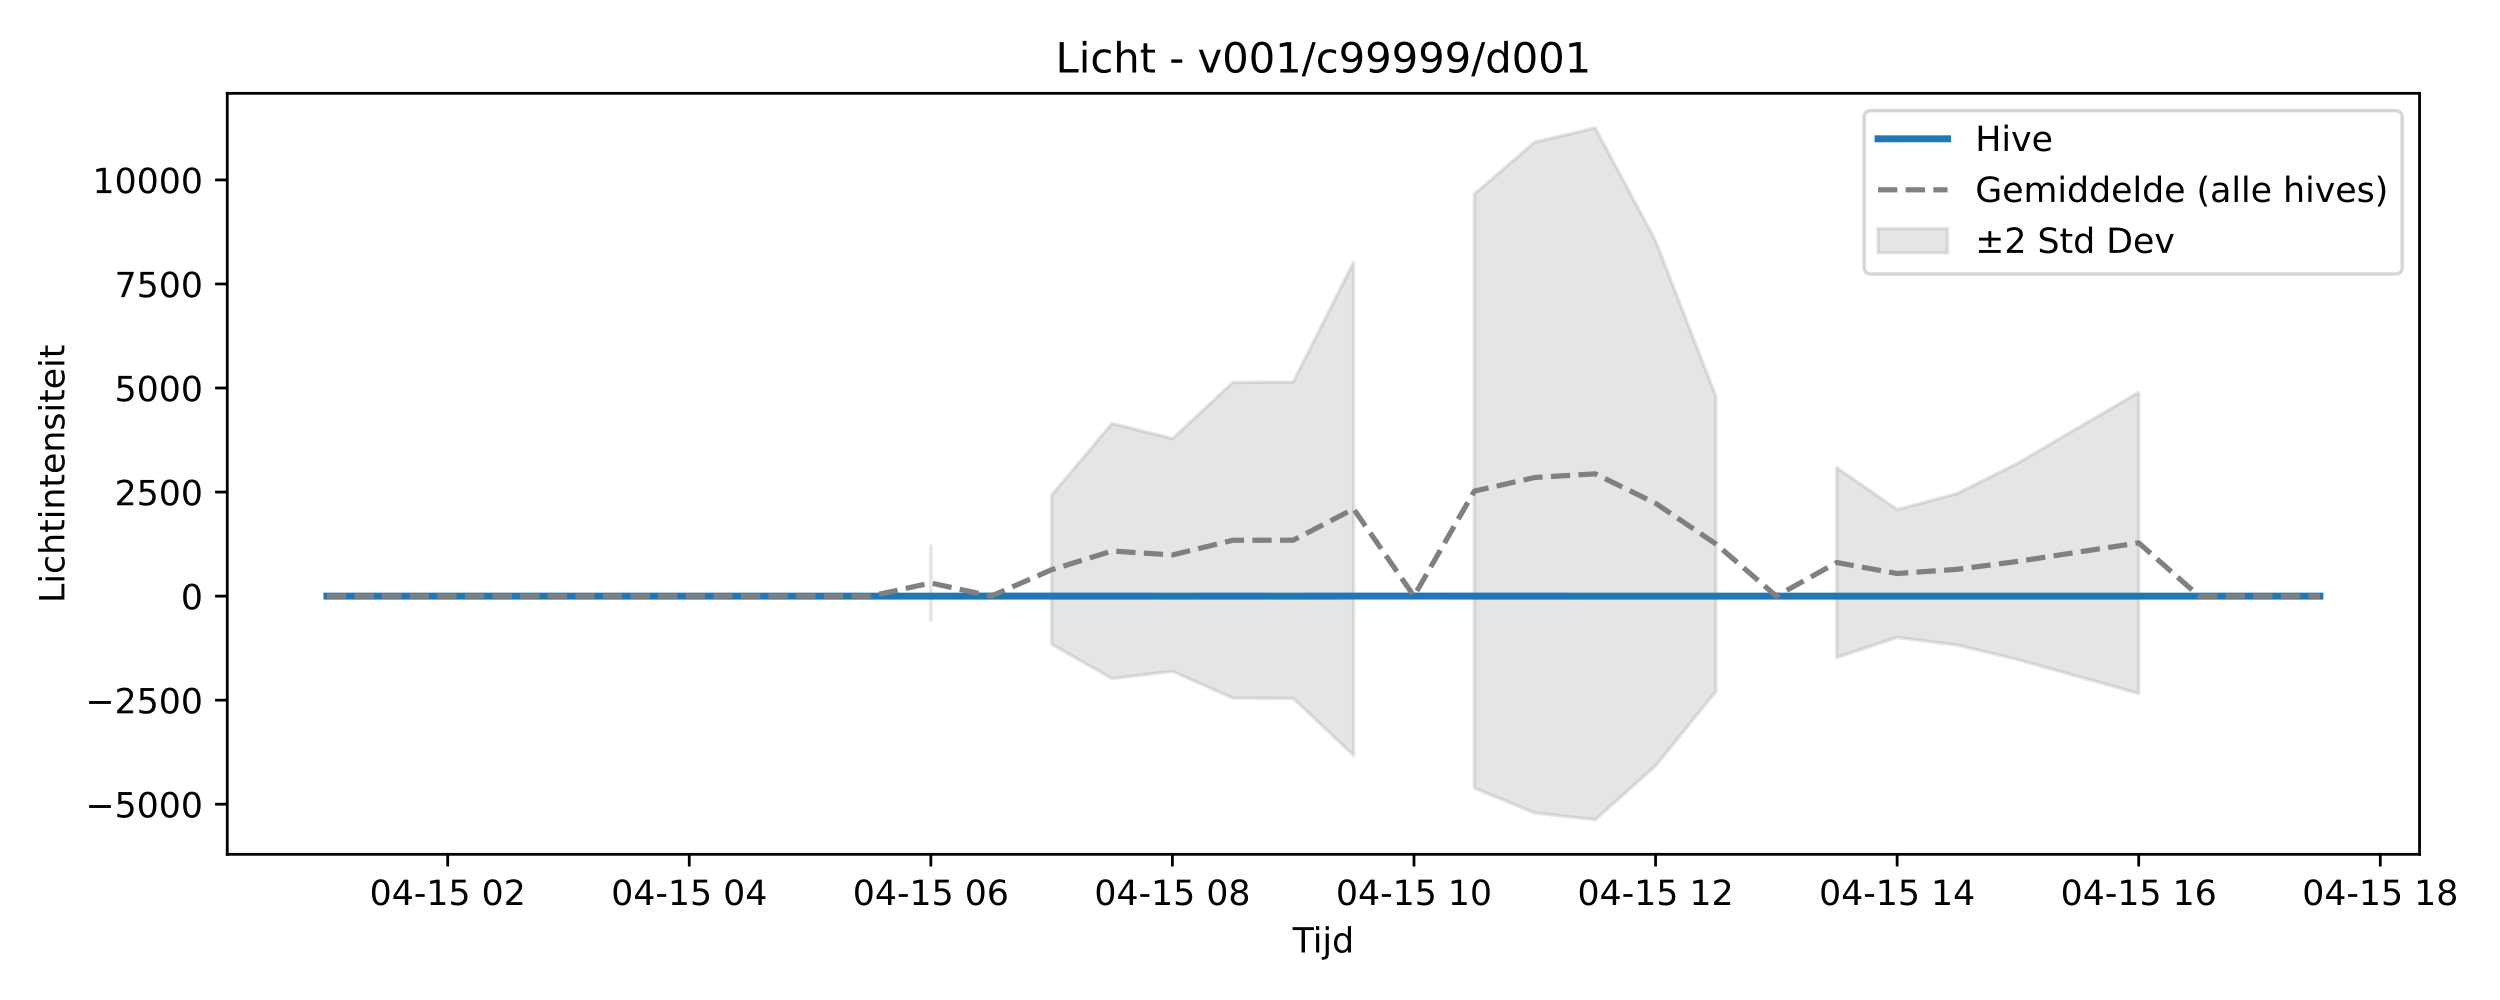
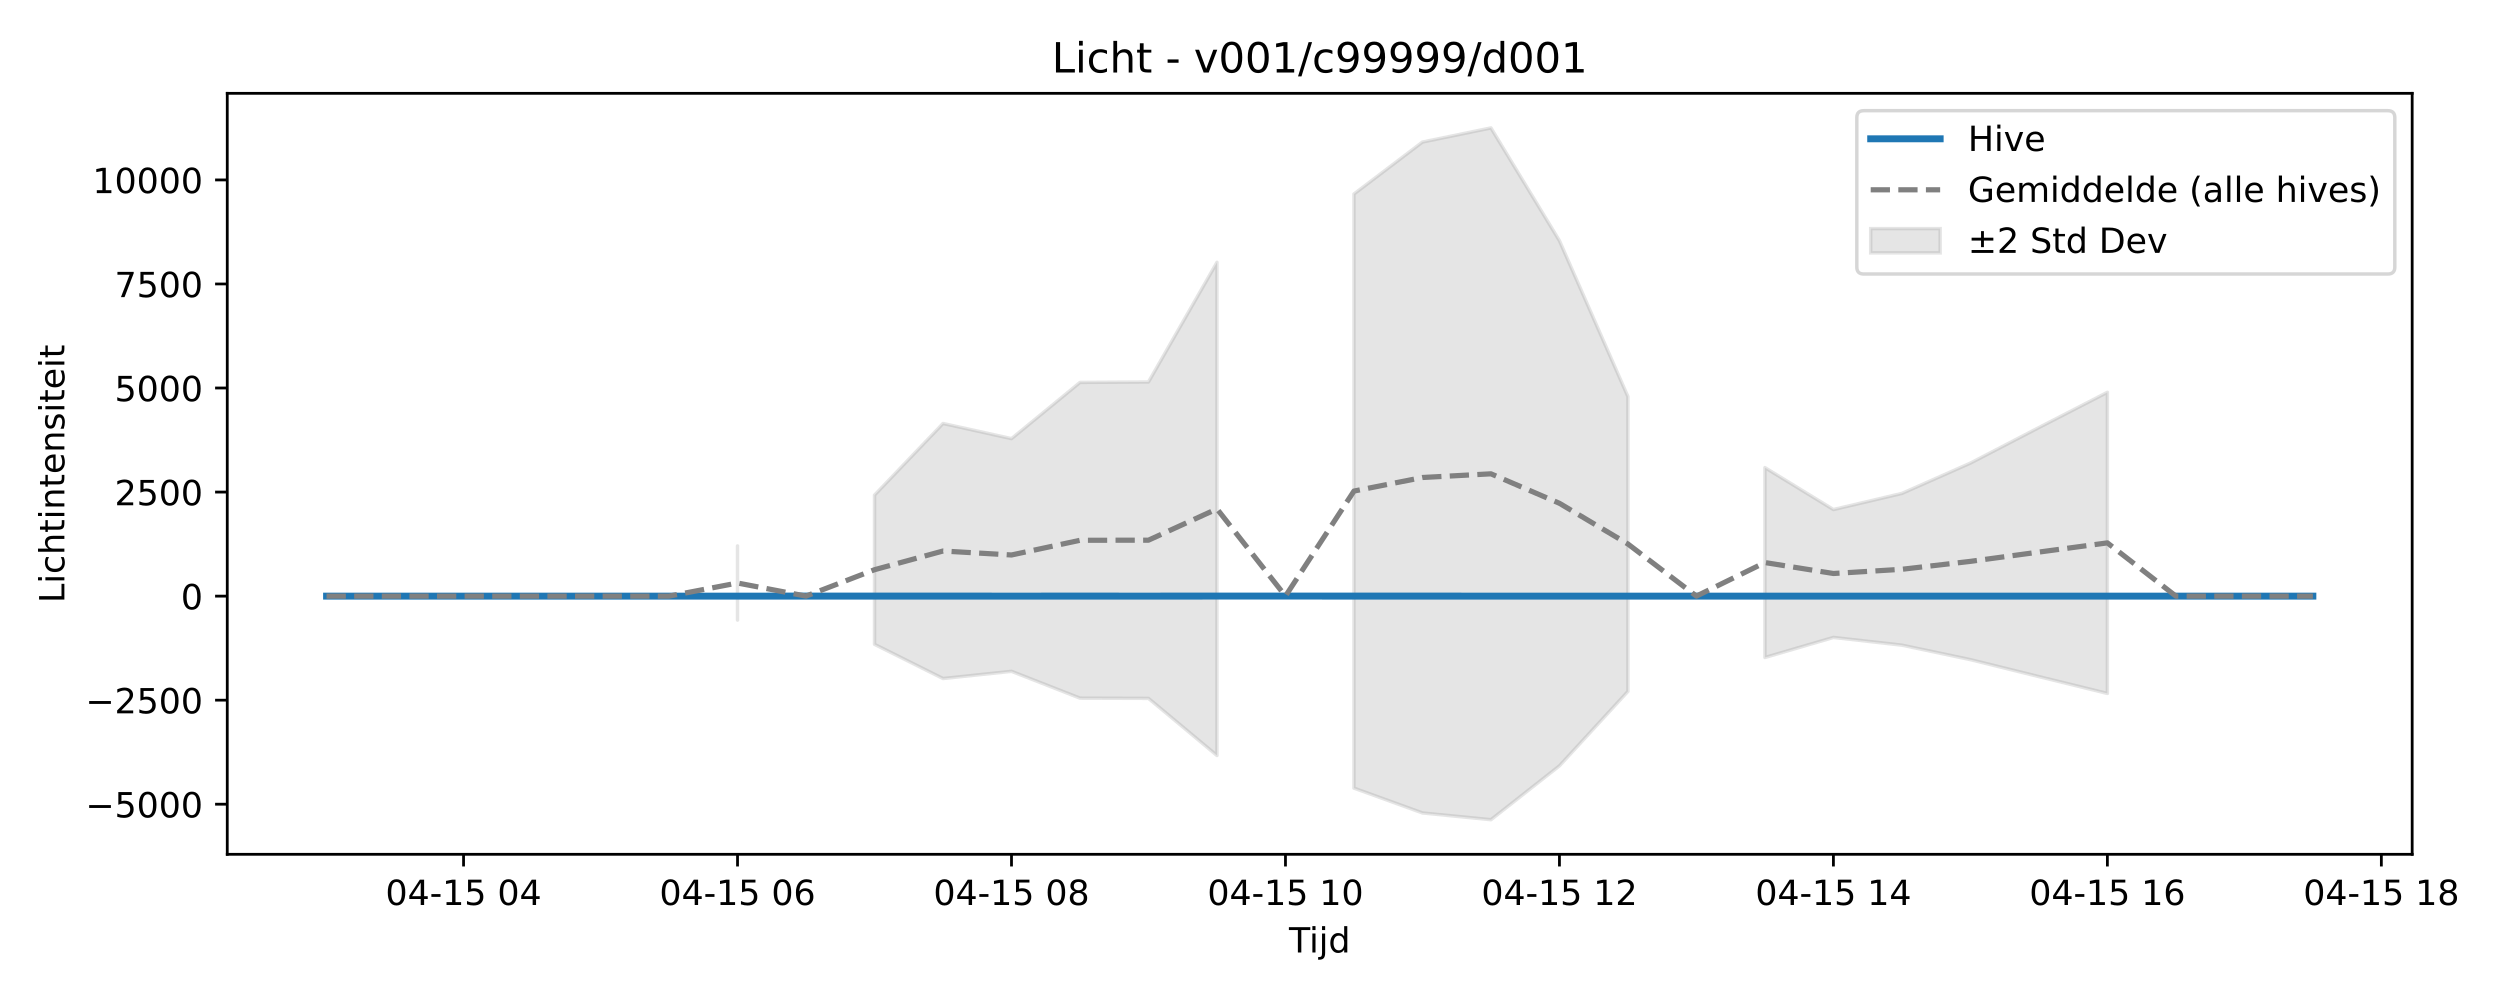
<svg xmlns="http://www.w3.org/2000/svg" xmlns:xlink="http://www.w3.org/1999/xlink" width="720pt" height="288pt" viewBox="0 0 720 288" version="1.1">
  <defs>
    <style type="text/css">*{stroke-linejoin: round; stroke-linecap: butt}</style>
  </defs>
  <g id="figure_1">
    <g id="patch_1">
      <path d="M 0 288  L 720 288  L 720 0  L 0 0  z " style="fill: #ffffff" />
    </g>
    <g id="axes_1">
      <g id="patch_2">
-         <path d="M 65.45 246.04  L 696.827 246.04  L 696.827 26.88  L 65.45 26.88  z " style="fill: #ffffff" />
+         <path d="M 65.45 246.04  L 694.706 246.04  L 694.706 26.88  L 65.45 26.88  z " style="fill: #ffffff" />
      </g>
      <g id="FillBetweenPolyCollection_1">
-         <path d="M 268.082 157.225  L 268.082 178.584  L 268.082 157.225  L 268.082 157.225  z " clip-path="url(#pdf38d05db8)" style="fill: #808080; fill-opacity: 0.2; stroke: #808080; stroke-opacity: 0.2" />
-         <path d="M 302.869 142.593  L 302.869 185.565  L 320.262 195.419  L 337.655 193.341  L 355.048 201.07  L 372.442 201.135  L 389.835 217.583  L 389.835 75.548  L 389.835 75.548  L 372.442 110.007  L 355.048 110.134  L 337.655 126.327  L 320.262 121.961  L 302.869 142.593  z " clip-path="url(#pdf38d05db8)" style="fill: #808080; fill-opacity: 0.2; stroke: #808080; stroke-opacity: 0.2" />
-         <path d="M 424.622 55.871  L 424.622 226.983  L 442.015 234.132  L 459.408 236.078  L 476.802 220.563  L 494.195 199.122  L 494.195 114.222  L 494.195 114.222  L 476.802 69.328  L 459.408 36.842  L 442.015 40.907  L 424.622 55.871  z " clip-path="url(#pdf38d05db8)" style="fill: #808080; fill-opacity: 0.2; stroke: #808080; stroke-opacity: 0.2" />
-         <path d="M 528.981 134.673  L 528.981 189.355  L 546.375 183.588  L 563.768 185.808  L 581.161 189.976  L 598.555 194.866  L 615.948 199.715  L 615.948 112.981  L 615.948 112.981  L 598.555 123.133  L 581.161 133.372  L 563.768 142.1  L 546.375 146.747  L 528.981 134.673  z " clip-path="url(#pdf38d05db8)" style="fill: #808080; fill-opacity: 0.2; stroke: #808080; stroke-opacity: 0.2" />
+         <path d="M 212.408 157.225  L 212.408 178.584  L 212.408 157.225  L 212.408 157.225  z " clip-path="url(#p6867ddf880)" style="fill: #808080; fill-opacity: 0.2; stroke: #808080; stroke-opacity: 0.2" />
+         <path d="M 251.86 142.593  L 251.86 185.565  L 271.586 195.419  L 291.312 193.341  L 311.038 201.07  L 330.763 201.135  L 350.489 217.583  L 350.489 75.548  L 350.489 75.548  L 330.763 110.007  L 311.038 110.134  L 291.312 126.327  L 271.586 121.961  L 251.86 142.593  z " clip-path="url(#p6867ddf880)" style="fill: #808080; fill-opacity: 0.2; stroke: #808080; stroke-opacity: 0.2" />
+         <path d="M 389.941 55.871  L 389.941 226.983  L 409.667 234.132  L 429.393 236.078  L 449.119 220.563  L 468.845 199.122  L 468.845 114.222  L 468.845 114.222  L 449.119 69.328  L 429.393 36.842  L 409.667 40.907  L 389.941 55.871  z " clip-path="url(#p6867ddf880)" style="fill: #808080; fill-opacity: 0.2; stroke: #808080; stroke-opacity: 0.2" />
+         <path d="M 508.297 134.673  L 508.297 189.355  L 528.023 183.588  L 547.748 185.808  L 567.474 189.976  L 587.2 194.866  L 606.926 199.715  L 606.926 112.981  L 606.926 112.981  L 587.2 123.133  L 567.474 133.372  L 547.748 142.1  L 528.023 146.747  L 508.297 134.673  z " clip-path="url(#p6867ddf880)" style="fill: #808080; fill-opacity: 0.2; stroke: #808080; stroke-opacity: 0.2" />
      </g>
      <g id="matplotlib.axis_1">
        <g id="xtick_1">
          <g id="line2d_1">
            <defs>
-               <path id="md23f5cb366" d="M 0 0  L 0 3.5  " style="stroke: #000000; stroke-width: 0.8" />
-             </defs>
-             <g>
-               <use xlink:href="#md23f5cb366" x="128.936" y="246.04" style="stroke: #000000; stroke-width: 0.8" />
+               <path id="m3bc9bafbea" d="M 0 0  L 0 3.5  " style="stroke: #000000; stroke-width: 0.8" />
+             </defs>
+             <g>
+               <use xlink:href="#m3bc9bafbea" x="133.504" y="246.04" style="stroke: #000000; stroke-width: 0.8" />
            </g>
          </g>
          <g id="text_1">
-             <g transform="translate(106.4551 260.6384) scale(0.1 -0.1)">
+             <g transform="translate(111.0239 260.6384) scale(0.1 -0.1)">
              <defs>
                <path id="DejaVuSans-30" d="M 2034 4250  Q 1547 4250 1301 3770  Q 1056 3291 1056 2328  Q 1056 1369 1301 889  Q 1547 409 2034 409  Q 2525 409 2770 889  Q 3016 1369 3016 2328  Q 3016 3291 2770 3770  Q 2525 4250 2034 4250  z M 2034 4750  Q 2819 4750 3233 4129  Q 3647 3509 3647 2328  Q 3647 1150 3233 529  Q 2819 -91 2034 -91  Q 1250 -91 836 529  Q 422 1150 422 2328  Q 422 3509 836 4129  Q 1250 4750 2034 4750  z " transform="scale(0.015625)" />
                <path id="DejaVuSans-34" d="M 2419 4116  L 825 1625  L 2419 1625  L 2419 4116  z M 2253 4666  L 3047 4666  L 3047 1625  L 3713 1625  L 3713 1100  L 3047 1100  L 3047 0  L 2419 0  L 2419 1100  L 313 1100  L 313 1709  L 2253 4666  z " transform="scale(0.015625)" />
                <path id="DejaVuSans-2d" d="M 313 2009  L 1997 2009  L 1997 1497  L 313 1497  L 313 2009  z " transform="scale(0.015625)" />
                <path id="DejaVuSans-31" d="M 794 531  L 1825 531  L 1825 4091  L 703 3866  L 703 4441  L 1819 4666  L 2450 4666  L 2450 531  L 3481 531  L 3481 0  L 794 0  L 794 531  z " transform="scale(0.015625)" />
                <path id="DejaVuSans-35" d="M 691 4666  L 3169 4666  L 3169 4134  L 1269 4134  L 1269 2991  Q 1406 3038 1543 3061  Q 1681 3084 1819 3084  Q 2600 3084 3056 2656  Q 3513 2228 3513 1497  Q 3513 744 3044 326  Q 2575 -91 1722 -91  Q 1428 -91 1123 -41  Q 819 9 494 109  L 494 744  Q 775 591 1075 516  Q 1375 441 1709 441  Q 2250 441 2565 725  Q 2881 1009 2881 1497  Q 2881 1984 2565 2268  Q 2250 2553 1709 2553  Q 1456 2553 1204 2497  Q 953 2441 691 2322  L 691 4666  z " transform="scale(0.015625)" />
                <path id="DejaVuSans-20" transform="scale(0.015625)" />
-                 <path id="DejaVuSans-32" d="M 1228 531  L 3431 531  L 3431 0  L 469 0  L 469 531  Q 828 903 1448 1529  Q 2069 2156 2228 2338  Q 2531 2678 2651 2914  Q 2772 3150 2772 3378  Q 2772 3750 2511 3984  Q 2250 4219 1831 4219  Q 1534 4219 1204 4116  Q 875 4013 500 3803  L 500 4441  Q 881 4594 1212 4672  Q 1544 4750 1819 4750  Q 2544 4750 2975 4387  Q 3406 4025 3406 3419  Q 3406 3131 3298 2873  Q 3191 2616 2906 2266  Q 2828 2175 2409 1742  Q 1991 1309 1228 531  z " transform="scale(0.015625)" />
              </defs>
              <use xlink:href="#DejaVuSans-30" />
              <use xlink:href="#DejaVuSans-34" transform="translate(63.62305 0)" />
              <use xlink:href="#DejaVuSans-2d" transform="translate(127.2461 0)" />
              <use xlink:href="#DejaVuSans-31" transform="translate(163.3301 0)" />
              <use xlink:href="#DejaVuSans-35" transform="translate(226.9531 0)" />
              <use xlink:href="#DejaVuSans-20" transform="translate(290.5762 0)" />
              <use xlink:href="#DejaVuSans-30" transform="translate(322.3633 0)" />
-               <use xlink:href="#DejaVuSans-32" transform="translate(385.9863 0)" />
+               <use xlink:href="#DejaVuSans-34" transform="translate(385.9863 0)" />
            </g>
          </g>
        </g>
        <g id="xtick_2">
          <g id="line2d_2">
            <g>
-               <use xlink:href="#md23f5cb366" x="198.509" y="246.04" style="stroke: #000000; stroke-width: 0.8" />
+               <use xlink:href="#m3bc9bafbea" x="212.408" y="246.04" style="stroke: #000000; stroke-width: 0.8" />
            </g>
          </g>
          <g id="text_2">
-             <g transform="translate(176.0283 260.6384) scale(0.1 -0.1)">
+             <g transform="translate(189.9275 260.6384) scale(0.1 -0.1)">
+               <defs>
+                 <path id="DejaVuSans-36" d="M 2113 2584  Q 1688 2584 1439 2293  Q 1191 2003 1191 1497  Q 1191 994 1439 701  Q 1688 409 2113 409  Q 2538 409 2786 701  Q 3034 994 3034 1497  Q 3034 2003 2786 2293  Q 2538 2584 2113 2584  z M 3366 4563  L 3366 3988  Q 3128 4100 2886 4159  Q 2644 4219 2406 4219  Q 1781 4219 1451 3797  Q 1122 3375 1075 2522  Q 1259 2794 1537 2939  Q 1816 3084 2150 3084  Q 2853 3084 3261 2657  Q 3669 2231 3669 1497  Q 3669 778 3244 343  Q 2819 -91 2113 -91  Q 1303 -91 875 529  Q 447 1150 447 2328  Q 447 3434 972 4092  Q 1497 4750 2381 4750  Q 2619 4750 2861 4703  Q 3103 4656 3366 4563  z " transform="scale(0.015625)" />
+               </defs>
              <use xlink:href="#DejaVuSans-30" />
              <use xlink:href="#DejaVuSans-34" transform="translate(63.62305 0)" />
              <use xlink:href="#DejaVuSans-2d" transform="translate(127.2461 0)" />
              <use xlink:href="#DejaVuSans-31" transform="translate(163.3301 0)" />
              <use xlink:href="#DejaVuSans-35" transform="translate(226.9531 0)" />
              <use xlink:href="#DejaVuSans-20" transform="translate(290.5762 0)" />
              <use xlink:href="#DejaVuSans-30" transform="translate(322.3633 0)" />
-               <use xlink:href="#DejaVuSans-34" transform="translate(385.9863 0)" />
+               <use xlink:href="#DejaVuSans-36" transform="translate(385.9863 0)" />
            </g>
          </g>
        </g>
        <g id="xtick_3">
          <g id="line2d_3">
            <g>
-               <use xlink:href="#md23f5cb366" x="268.082" y="246.04" style="stroke: #000000; stroke-width: 0.8" />
+               <use xlink:href="#m3bc9bafbea" x="291.312" y="246.04" style="stroke: #000000; stroke-width: 0.8" />
            </g>
          </g>
          <g id="text_3">
-             <g transform="translate(245.6015 260.6384) scale(0.1 -0.1)">
-               <defs>
-                 <path id="DejaVuSans-36" d="M 2113 2584  Q 1688 2584 1439 2293  Q 1191 2003 1191 1497  Q 1191 994 1439 701  Q 1688 409 2113 409  Q 2538 409 2786 701  Q 3034 994 3034 1497  Q 3034 2003 2786 2293  Q 2538 2584 2113 2584  z M 3366 4563  L 3366 3988  Q 3128 4100 2886 4159  Q 2644 4219 2406 4219  Q 1781 4219 1451 3797  Q 1122 3375 1075 2522  Q 1259 2794 1537 2939  Q 1816 3084 2150 3084  Q 2853 3084 3261 2657  Q 3669 2231 3669 1497  Q 3669 778 3244 343  Q 2819 -91 2113 -91  Q 1303 -91 875 529  Q 447 1150 447 2328  Q 447 3434 972 4092  Q 1497 4750 2381 4750  Q 2619 4750 2861 4703  Q 3103 4656 3366 4563  z " transform="scale(0.015625)" />
+             <g transform="translate(268.8312 260.6384) scale(0.1 -0.1)">
+               <defs>
+                 <path id="DejaVuSans-38" d="M 2034 2216  Q 1584 2216 1326 1975  Q 1069 1734 1069 1313  Q 1069 891 1326 650  Q 1584 409 2034 409  Q 2484 409 2743 651  Q 3003 894 3003 1313  Q 3003 1734 2745 1975  Q 2488 2216 2034 2216  z M 1403 2484  Q 997 2584 770 2862  Q 544 3141 544 3541  Q 544 4100 942 4425  Q 1341 4750 2034 4750  Q 2731 4750 3128 4425  Q 3525 4100 3525 3541  Q 3525 3141 3298 2862  Q 3072 2584 2669 2484  Q 3125 2378 3379 2068  Q 3634 1759 3634 1313  Q 3634 634 3220 271  Q 2806 -91 2034 -91  Q 1263 -91 848 271  Q 434 634 434 1313  Q 434 1759 690 2068  Q 947 2378 1403 2484  z M 1172 3481  Q 1172 3119 1398 2916  Q 1625 2713 2034 2713  Q 2441 2713 2670 2916  Q 2900 3119 2900 3481  Q 2900 3844 2670 4047  Q 2441 4250 2034 4250  Q 1625 4250 1398 4047  Q 1172 3844 1172 3481  z " transform="scale(0.015625)" />
              </defs>
              <use xlink:href="#DejaVuSans-30" />
              <use xlink:href="#DejaVuSans-34" transform="translate(63.62305 0)" />
              <use xlink:href="#DejaVuSans-2d" transform="translate(127.2461 0)" />
              <use xlink:href="#DejaVuSans-31" transform="translate(163.3301 0)" />
              <use xlink:href="#DejaVuSans-35" transform="translate(226.9531 0)" />
              <use xlink:href="#DejaVuSans-20" transform="translate(290.5762 0)" />
              <use xlink:href="#DejaVuSans-30" transform="translate(322.3633 0)" />
-               <use xlink:href="#DejaVuSans-36" transform="translate(385.9863 0)" />
+               <use xlink:href="#DejaVuSans-38" transform="translate(385.9863 0)" />
            </g>
          </g>
        </g>
        <g id="xtick_4">
          <g id="line2d_4">
            <g>
-               <use xlink:href="#md23f5cb366" x="337.655" y="246.04" style="stroke: #000000; stroke-width: 0.8" />
+               <use xlink:href="#m3bc9bafbea" x="370.215" y="246.04" style="stroke: #000000; stroke-width: 0.8" />
            </g>
          </g>
          <g id="text_4">
-             <g transform="translate(315.1747 260.6384) scale(0.1 -0.1)">
-               <defs>
-                 <path id="DejaVuSans-38" d="M 2034 2216  Q 1584 2216 1326 1975  Q 1069 1734 1069 1313  Q 1069 891 1326 650  Q 1584 409 2034 409  Q 2484 409 2743 651  Q 3003 894 3003 1313  Q 3003 1734 2745 1975  Q 2488 2216 2034 2216  z M 1403 2484  Q 997 2584 770 2862  Q 544 3141 544 3541  Q 544 4100 942 4425  Q 1341 4750 2034 4750  Q 2731 4750 3128 4425  Q 3525 4100 3525 3541  Q 3525 3141 3298 2862  Q 3072 2584 2669 2484  Q 3125 2378 3379 2068  Q 3634 1759 3634 1313  Q 3634 634 3220 271  Q 2806 -91 2034 -91  Q 1263 -91 848 271  Q 434 634 434 1313  Q 434 1759 690 2068  Q 947 2378 1403 2484  z M 1172 3481  Q 1172 3119 1398 2916  Q 1625 2713 2034 2713  Q 2441 2713 2670 2916  Q 2900 3119 2900 3481  Q 2900 3844 2670 4047  Q 2441 4250 2034 4250  Q 1625 4250 1398 4047  Q 1172 3844 1172 3481  z " transform="scale(0.015625)" />
-               </defs>
-               <use xlink:href="#DejaVuSans-30" />
-               <use xlink:href="#DejaVuSans-34" transform="translate(63.62305 0)" />
-               <use xlink:href="#DejaVuSans-2d" transform="translate(127.2461 0)" />
-               <use xlink:href="#DejaVuSans-31" transform="translate(163.3301 0)" />
-               <use xlink:href="#DejaVuSans-35" transform="translate(226.9531 0)" />
-               <use xlink:href="#DejaVuSans-20" transform="translate(290.5762 0)" />
-               <use xlink:href="#DejaVuSans-30" transform="translate(322.3633 0)" />
-               <use xlink:href="#DejaVuSans-38" transform="translate(385.9863 0)" />
+             <g transform="translate(347.7348 260.6384) scale(0.1 -0.1)">
+               <use xlink:href="#DejaVuSans-30" />
+               <use xlink:href="#DejaVuSans-34" transform="translate(63.62305 0)" />
+               <use xlink:href="#DejaVuSans-2d" transform="translate(127.2461 0)" />
+               <use xlink:href="#DejaVuSans-31" transform="translate(163.3301 0)" />
+               <use xlink:href="#DejaVuSans-35" transform="translate(226.9531 0)" />
+               <use xlink:href="#DejaVuSans-20" transform="translate(290.5762 0)" />
+               <use xlink:href="#DejaVuSans-31" transform="translate(322.3633 0)" />
+               <use xlink:href="#DejaVuSans-30" transform="translate(385.9863 0)" />
            </g>
          </g>
        </g>
        <g id="xtick_5">
          <g id="line2d_5">
            <g>
-               <use xlink:href="#md23f5cb366" x="407.228" y="246.04" style="stroke: #000000; stroke-width: 0.8" />
+               <use xlink:href="#m3bc9bafbea" x="449.119" y="246.04" style="stroke: #000000; stroke-width: 0.8" />
            </g>
          </g>
          <g id="text_5">
-             <g transform="translate(384.7478 260.6384) scale(0.1 -0.1)">
+             <g transform="translate(426.6384 260.6384) scale(0.1 -0.1)">
+               <defs>
+                 <path id="DejaVuSans-32" d="M 1228 531  L 3431 531  L 3431 0  L 469 0  L 469 531  Q 828 903 1448 1529  Q 2069 2156 2228 2338  Q 2531 2678 2651 2914  Q 2772 3150 2772 3378  Q 2772 3750 2511 3984  Q 2250 4219 1831 4219  Q 1534 4219 1204 4116  Q 875 4013 500 3803  L 500 4441  Q 881 4594 1212 4672  Q 1544 4750 1819 4750  Q 2544 4750 2975 4387  Q 3406 4025 3406 3419  Q 3406 3131 3298 2873  Q 3191 2616 2906 2266  Q 2828 2175 2409 1742  Q 1991 1309 1228 531  z " transform="scale(0.015625)" />
+               </defs>
              <use xlink:href="#DejaVuSans-30" />
              <use xlink:href="#DejaVuSans-34" transform="translate(63.62305 0)" />
              <use xlink:href="#DejaVuSans-2d" transform="translate(127.2461 0)" />
              <use xlink:href="#DejaVuSans-31" transform="translate(163.3301 0)" />
              <use xlink:href="#DejaVuSans-35" transform="translate(226.9531 0)" />
              <use xlink:href="#DejaVuSans-20" transform="translate(290.5762 0)" />
              <use xlink:href="#DejaVuSans-31" transform="translate(322.3633 0)" />
-               <use xlink:href="#DejaVuSans-30" transform="translate(385.9863 0)" />
+               <use xlink:href="#DejaVuSans-32" transform="translate(385.9863 0)" />
            </g>
          </g>
        </g>
        <g id="xtick_6">
          <g id="line2d_6">
            <g>
-               <use xlink:href="#md23f5cb366" x="476.802" y="246.04" style="stroke: #000000; stroke-width: 0.8" />
+               <use xlink:href="#m3bc9bafbea" x="528.023" y="246.04" style="stroke: #000000; stroke-width: 0.8" />
            </g>
          </g>
          <g id="text_6">
-             <g transform="translate(454.321 260.6384) scale(0.1 -0.1)">
+             <g transform="translate(505.5421 260.6384) scale(0.1 -0.1)">
              <use xlink:href="#DejaVuSans-30" />
              <use xlink:href="#DejaVuSans-34" transform="translate(63.62305 0)" />
              <use xlink:href="#DejaVuSans-2d" transform="translate(127.2461 0)" />
              <use xlink:href="#DejaVuSans-31" transform="translate(163.3301 0)" />
              <use xlink:href="#DejaVuSans-35" transform="translate(226.9531 0)" />
              <use xlink:href="#DejaVuSans-20" transform="translate(290.5762 0)" />
              <use xlink:href="#DejaVuSans-31" transform="translate(322.3633 0)" />
-               <use xlink:href="#DejaVuSans-32" transform="translate(385.9863 0)" />
+               <use xlink:href="#DejaVuSans-34" transform="translate(385.9863 0)" />
            </g>
          </g>
        </g>
        <g id="xtick_7">
          <g id="line2d_7">
            <g>
-               <use xlink:href="#md23f5cb366" x="546.375" y="246.04" style="stroke: #000000; stroke-width: 0.8" />
+               <use xlink:href="#m3bc9bafbea" x="606.926" y="246.04" style="stroke: #000000; stroke-width: 0.8" />
            </g>
          </g>
          <g id="text_7">
-             <g transform="translate(523.8942 260.6384) scale(0.1 -0.1)">
+             <g transform="translate(584.4457 260.6384) scale(0.1 -0.1)">
              <use xlink:href="#DejaVuSans-30" />
              <use xlink:href="#DejaVuSans-34" transform="translate(63.62305 0)" />
              <use xlink:href="#DejaVuSans-2d" transform="translate(127.2461 0)" />
              <use xlink:href="#DejaVuSans-31" transform="translate(163.3301 0)" />
              <use xlink:href="#DejaVuSans-35" transform="translate(226.9531 0)" />
              <use xlink:href="#DejaVuSans-20" transform="translate(290.5762 0)" />
              <use xlink:href="#DejaVuSans-31" transform="translate(322.3633 0)" />
-               <use xlink:href="#DejaVuSans-34" transform="translate(385.9863 0)" />
+               <use xlink:href="#DejaVuSans-36" transform="translate(385.9863 0)" />
            </g>
          </g>
        </g>
        <g id="xtick_8">
          <g id="line2d_8">
            <g>
-               <use xlink:href="#md23f5cb366" x="615.948" y="246.04" style="stroke: #000000; stroke-width: 0.8" />
+               <use xlink:href="#m3bc9bafbea" x="685.83" y="246.04" style="stroke: #000000; stroke-width: 0.8" />
            </g>
          </g>
          <g id="text_8">
-             <g transform="translate(593.4674 260.6384) scale(0.1 -0.1)">
-               <use xlink:href="#DejaVuSans-30" />
-               <use xlink:href="#DejaVuSans-34" transform="translate(63.62305 0)" />
-               <use xlink:href="#DejaVuSans-2d" transform="translate(127.2461 0)" />
-               <use xlink:href="#DejaVuSans-31" transform="translate(163.3301 0)" />
-               <use xlink:href="#DejaVuSans-35" transform="translate(226.9531 0)" />
-               <use xlink:href="#DejaVuSans-20" transform="translate(290.5762 0)" />
-               <use xlink:href="#DejaVuSans-31" transform="translate(322.3633 0)" />
-               <use xlink:href="#DejaVuSans-36" transform="translate(385.9863 0)" />
-             </g>
-           </g>
-         </g>
-         <g id="xtick_9">
-           <g id="line2d_9">
-             <g>
-               <use xlink:href="#md23f5cb366" x="685.521" y="246.04" style="stroke: #000000; stroke-width: 0.8" />
-             </g>
-           </g>
-           <g id="text_9">
-             <g transform="translate(663.0406 260.6384) scale(0.1 -0.1)">
+             <g transform="translate(663.3493 260.6384) scale(0.1 -0.1)">
              <use xlink:href="#DejaVuSans-30" />
              <use xlink:href="#DejaVuSans-34" transform="translate(63.62305 0)" />
              <use xlink:href="#DejaVuSans-2d" transform="translate(127.2461 0)" />
              <use xlink:href="#DejaVuSans-31" transform="translate(163.3301 0)" />
              <use xlink:href="#DejaVuSans-35" transform="translate(226.9531 0)" />
              <use xlink:href="#DejaVuSans-20" transform="translate(290.5762 0)" />
              <use xlink:href="#DejaVuSans-31" transform="translate(322.3633 0)" />
              <use xlink:href="#DejaVuSans-38" transform="translate(385.9863 0)" />
            </g>
          </g>
        </g>
-         <g id="text_10">
-           <g transform="translate(372.2884 274.3166) scale(0.1 -0.1)">
+         <g id="text_9">
+           <g transform="translate(371.2282 274.3166) scale(0.1 -0.1)">
            <defs>
              <path id="DejaVuSans-54" d="M -19 4666  L 3928 4666  L 3928 4134  L 2272 4134  L 2272 0  L 1638 0  L 1638 4134  L -19 4134  L -19 4666  z " transform="scale(0.015625)" />
              <path id="DejaVuSans-69" d="M 603 3500  L 1178 3500  L 1178 0  L 603 0  L 603 3500  z M 603 4863  L 1178 4863  L 1178 4134  L 603 4134  L 603 4863  z " transform="scale(0.015625)" />
              <path id="DejaVuSans-6a" d="M 603 3500  L 1178 3500  L 1178 -63  Q 1178 -731 923 -1031  Q 669 -1331 103 -1331  L -116 -1331  L -116 -844  L 38 -844  Q 366 -844 484 -692  Q 603 -541 603 -63  L 603 3500  z M 603 4863  L 1178 4863  L 1178 4134  L 603 4134  L 603 4863  z " transform="scale(0.015625)" />
              <path id="DejaVuSans-64" d="M 2906 2969  L 2906 4863  L 3481 4863  L 3481 0  L 2906 0  L 2906 525  Q 2725 213 2448 61  Q 2172 -91 1784 -91  Q 1150 -91 751 415  Q 353 922 353 1747  Q 353 2572 751 3078  Q 1150 3584 1784 3584  Q 2172 3584 2448 3432  Q 2725 3281 2906 2969  z M 947 1747  Q 947 1113 1208 752  Q 1469 391 1925 391  Q 2381 391 2643 752  Q 2906 1113 2906 1747  Q 2906 2381 2643 2742  Q 2381 3103 1925 3103  Q 1469 3103 1208 2742  Q 947 2381 947 1747  z " transform="scale(0.015625)" />
            </defs>
            <use xlink:href="#DejaVuSans-54" />
            <use xlink:href="#DejaVuSans-69" transform="translate(57.95898 0)" />
            <use xlink:href="#DejaVuSans-6a" transform="translate(85.74219 0)" />
            <use xlink:href="#DejaVuSans-64" transform="translate(113.5254 0)" />
          </g>
        </g>
      </g>
      <g id="matplotlib.axis_2">
        <g id="ytick_1">
-           <g id="line2d_10">
-             <defs>
-               <path id="m5072e3be32" d="M 0 0  L -3.5 0  " style="stroke: #000000; stroke-width: 0.8" />
-             </defs>
-             <g>
-               <use xlink:href="#m5072e3be32" x="65.45" y="231.613" style="stroke: #000000; stroke-width: 0.8" />
-             </g>
-           </g>
-           <g id="text_11">
+           <g id="line2d_9">
+             <defs>
+               <path id="me3d570f394" d="M 0 0  L -3.5 0  " style="stroke: #000000; stroke-width: 0.8" />
+             </defs>
+             <g>
+               <use xlink:href="#me3d570f394" x="65.45" y="231.613" style="stroke: #000000; stroke-width: 0.8" />
+             </g>
+           </g>
+           <g id="text_10">
            <g transform="translate(24.62031 235.4123) scale(0.1 -0.1)">
              <defs>
                <path id="DejaVuSans-2212" d="M 678 2272  L 4684 2272  L 4684 1741  L 678 1741  L 678 2272  z " transform="scale(0.015625)" />
              </defs>
              <use xlink:href="#DejaVuSans-2212" />
              <use xlink:href="#DejaVuSans-35" transform="translate(83.78906 0)" />
              <use xlink:href="#DejaVuSans-30" transform="translate(147.4121 0)" />
              <use xlink:href="#DejaVuSans-30" transform="translate(211.0352 0)" />
              <use xlink:href="#DejaVuSans-30" transform="translate(274.6582 0)" />
            </g>
          </g>
        </g>
        <g id="ytick_2">
-           <g id="line2d_11">
-             <g>
-               <use xlink:href="#m5072e3be32" x="65.45" y="201.647" style="stroke: #000000; stroke-width: 0.8" />
-             </g>
-           </g>
-           <g id="text_12">
+           <g id="line2d_10">
+             <g>
+               <use xlink:href="#me3d570f394" x="65.45" y="201.647" style="stroke: #000000; stroke-width: 0.8" />
+             </g>
+           </g>
+           <g id="text_11">
            <g transform="translate(24.62031 205.4459) scale(0.1 -0.1)">
              <use xlink:href="#DejaVuSans-2212" />
              <use xlink:href="#DejaVuSans-32" transform="translate(83.78906 0)" />
              <use xlink:href="#DejaVuSans-35" transform="translate(147.4121 0)" />
              <use xlink:href="#DejaVuSans-30" transform="translate(211.0352 0)" />
              <use xlink:href="#DejaVuSans-30" transform="translate(274.6582 0)" />
            </g>
          </g>
        </g>
        <g id="ytick_3">
+           <g id="line2d_11">
+             <g>
+               <use xlink:href="#me3d570f394" x="65.45" y="171.68" style="stroke: #000000; stroke-width: 0.8" />
+             </g>
+           </g>
+           <g id="text_12">
+             <g transform="translate(52.0875 175.4796) scale(0.1 -0.1)">
+               <use xlink:href="#DejaVuSans-30" />
+             </g>
+           </g>
+         </g>
+         <g id="ytick_4">
          <g id="line2d_12">
            <g>
-               <use xlink:href="#m5072e3be32" x="65.45" y="171.68" style="stroke: #000000; stroke-width: 0.8" />
+               <use xlink:href="#me3d570f394" x="65.45" y="141.714" style="stroke: #000000; stroke-width: 0.8" />
            </g>
          </g>
          <g id="text_13">
-             <g transform="translate(52.0875 175.4796) scale(0.1 -0.1)">
-               <use xlink:href="#DejaVuSans-30" />
-             </g>
-           </g>
-         </g>
-         <g id="ytick_4">
-           <g id="line2d_13">
-             <g>
-               <use xlink:href="#m5072e3be32" x="65.45" y="141.714" style="stroke: #000000; stroke-width: 0.8" />
-             </g>
-           </g>
-           <g id="text_14">
            <g transform="translate(33 145.5132) scale(0.1 -0.1)">
              <use xlink:href="#DejaVuSans-32" />
              <use xlink:href="#DejaVuSans-35" transform="translate(63.62305 0)" />
              <use xlink:href="#DejaVuSans-30" transform="translate(127.2461 0)" />
              <use xlink:href="#DejaVuSans-30" transform="translate(190.8691 0)" />
            </g>
          </g>
        </g>
        <g id="ytick_5">
-           <g id="line2d_14">
-             <g>
-               <use xlink:href="#m5072e3be32" x="65.45" y="111.748" style="stroke: #000000; stroke-width: 0.8" />
-             </g>
-           </g>
-           <g id="text_15">
+           <g id="line2d_13">
+             <g>
+               <use xlink:href="#me3d570f394" x="65.45" y="111.748" style="stroke: #000000; stroke-width: 0.8" />
+             </g>
+           </g>
+           <g id="text_14">
            <g transform="translate(33 115.5469) scale(0.1 -0.1)">
              <use xlink:href="#DejaVuSans-35" />
              <use xlink:href="#DejaVuSans-30" transform="translate(63.62305 0)" />
              <use xlink:href="#DejaVuSans-30" transform="translate(127.2461 0)" />
              <use xlink:href="#DejaVuSans-30" transform="translate(190.8691 0)" />
            </g>
          </g>
        </g>
        <g id="ytick_6">
-           <g id="line2d_15">
-             <g>
-               <use xlink:href="#m5072e3be32" x="65.45" y="81.781" style="stroke: #000000; stroke-width: 0.8" />
-             </g>
-           </g>
-           <g id="text_16">
+           <g id="line2d_14">
+             <g>
+               <use xlink:href="#me3d570f394" x="65.45" y="81.781" style="stroke: #000000; stroke-width: 0.8" />
+             </g>
+           </g>
+           <g id="text_15">
            <g transform="translate(33 85.58052) scale(0.1 -0.1)">
              <defs>
                <path id="DejaVuSans-37" d="M 525 4666  L 3525 4666  L 3525 4397  L 1831 0  L 1172 0  L 2766 4134  L 525 4134  L 525 4666  z " transform="scale(0.015625)" />
              </defs>
              <use xlink:href="#DejaVuSans-37" />
              <use xlink:href="#DejaVuSans-35" transform="translate(63.62305 0)" />
              <use xlink:href="#DejaVuSans-30" transform="translate(127.2461 0)" />
              <use xlink:href="#DejaVuSans-30" transform="translate(190.8691 0)" />
            </g>
          </g>
        </g>
        <g id="ytick_7">
-           <g id="line2d_16">
-             <g>
-               <use xlink:href="#m5072e3be32" x="65.45" y="51.815" style="stroke: #000000; stroke-width: 0.8" />
-             </g>
-           </g>
-           <g id="text_17">
+           <g id="line2d_15">
+             <g>
+               <use xlink:href="#me3d570f394" x="65.45" y="51.815" style="stroke: #000000; stroke-width: 0.8" />
+             </g>
+           </g>
+           <g id="text_16">
            <g transform="translate(26.6375 55.61418) scale(0.1 -0.1)">
              <use xlink:href="#DejaVuSans-31" />
              <use xlink:href="#DejaVuSans-30" transform="translate(63.62305 0)" />
              <use xlink:href="#DejaVuSans-30" transform="translate(127.2461 0)" />
              <use xlink:href="#DejaVuSans-30" transform="translate(190.8691 0)" />
              <use xlink:href="#DejaVuSans-30" transform="translate(254.4922 0)" />
            </g>
          </g>
        </g>
-         <g id="text_18">
+         <g id="text_17">
          <g transform="translate(18.54062 173.6561) rotate(-90) scale(0.1 -0.1)">
            <defs>
              <path id="DejaVuSans-4c" d="M 628 4666  L 1259 4666  L 1259 531  L 3531 531  L 3531 0  L 628 0  L 628 4666  z " transform="scale(0.015625)" />
              <path id="DejaVuSans-63" d="M 3122 3366  L 3122 2828  Q 2878 2963 2633 3030  Q 2388 3097 2138 3097  Q 1578 3097 1268 2742  Q 959 2388 959 1747  Q 959 1106 1268 751  Q 1578 397 2138 397  Q 2388 397 2633 464  Q 2878 531 3122 666  L 3122 134  Q 2881 22 2623 -34  Q 2366 -91 2075 -91  Q 1284 -91 818 406  Q 353 903 353 1747  Q 353 2603 823 3093  Q 1294 3584 2113 3584  Q 2378 3584 2631 3529  Q 2884 3475 3122 3366  z " transform="scale(0.015625)" />
              <path id="DejaVuSans-68" d="M 3513 2113  L 3513 0  L 2938 0  L 2938 2094  Q 2938 2591 2744 2837  Q 2550 3084 2163 3084  Q 1697 3084 1428 2787  Q 1159 2491 1159 1978  L 1159 0  L 581 0  L 581 4863  L 1159 4863  L 1159 2956  Q 1366 3272 1645 3428  Q 1925 3584 2291 3584  Q 2894 3584 3203 3211  Q 3513 2838 3513 2113  z " transform="scale(0.015625)" />
              <path id="DejaVuSans-74" d="M 1172 4494  L 1172 3500  L 2356 3500  L 2356 3053  L 1172 3053  L 1172 1153  Q 1172 725 1289 603  Q 1406 481 1766 481  L 2356 481  L 2356 0  L 1766 0  Q 1100 0 847 248  Q 594 497 594 1153  L 594 3053  L 172 3053  L 172 3500  L 594 3500  L 594 4494  L 1172 4494  z " transform="scale(0.015625)" />
              <path id="DejaVuSans-6e" d="M 3513 2113  L 3513 0  L 2938 0  L 2938 2094  Q 2938 2591 2744 2837  Q 2550 3084 2163 3084  Q 1697 3084 1428 2787  Q 1159 2491 1159 1978  L 1159 0  L 581 0  L 581 3500  L 1159 3500  L 1159 2956  Q 1366 3272 1645 3428  Q 1925 3584 2291 3584  Q 2894 3584 3203 3211  Q 3513 2838 3513 2113  z " transform="scale(0.015625)" />
              <path id="DejaVuSans-65" d="M 3597 1894  L 3597 1613  L 953 1613  Q 991 1019 1311 708  Q 1631 397 2203 397  Q 2534 397 2845 478  Q 3156 559 3463 722  L 3463 178  Q 3153 47 2828 -22  Q 2503 -91 2169 -91  Q 1331 -91 842 396  Q 353 884 353 1716  Q 353 2575 817 3079  Q 1281 3584 2069 3584  Q 2775 3584 3186 3129  Q 3597 2675 3597 1894  z M 3022 2063  Q 3016 2534 2758 2815  Q 2500 3097 2075 3097  Q 1594 3097 1305 2825  Q 1016 2553 972 2059  L 3022 2063  z " transform="scale(0.015625)" />
              <path id="DejaVuSans-73" d="M 2834 3397  L 2834 2853  Q 2591 2978 2328 3040  Q 2066 3103 1784 3103  Q 1356 3103 1142 2972  Q 928 2841 928 2578  Q 928 2378 1081 2264  Q 1234 2150 1697 2047  L 1894 2003  Q 2506 1872 2764 1633  Q 3022 1394 3022 966  Q 3022 478 2636 193  Q 2250 -91 1575 -91  Q 1294 -91 989 -36  Q 684 19 347 128  L 347 722  Q 666 556 975 473  Q 1284 391 1588 391  Q 1994 391 2212 530  Q 2431 669 2431 922  Q 2431 1156 2273 1281  Q 2116 1406 1581 1522  L 1381 1569  Q 847 1681 609 1914  Q 372 2147 372 2553  Q 372 3047 722 3315  Q 1072 3584 1716 3584  Q 2034 3584 2315 3537  Q 2597 3491 2834 3397  z " transform="scale(0.015625)" />
            </defs>
            <use xlink:href="#DejaVuSans-4c" />
            <use xlink:href="#DejaVuSans-69" transform="translate(55.71289 0)" />
            <use xlink:href="#DejaVuSans-63" transform="translate(83.49609 0)" />
            <use xlink:href="#DejaVuSans-68" transform="translate(138.4766 0)" />
            <use xlink:href="#DejaVuSans-74" transform="translate(201.8555 0)" />
            <use xlink:href="#DejaVuSans-69" transform="translate(241.0645 0)" />
            <use xlink:href="#DejaVuSans-6e" transform="translate(268.8477 0)" />
            <use xlink:href="#DejaVuSans-74" transform="translate(332.2266 0)" />
            <use xlink:href="#DejaVuSans-65" transform="translate(371.4355 0)" />
            <use xlink:href="#DejaVuSans-6e" transform="translate(432.959 0)" />
            <use xlink:href="#DejaVuSans-73" transform="translate(496.3379 0)" />
            <use xlink:href="#DejaVuSans-69" transform="translate(548.4375 0)" />
            <use xlink:href="#DejaVuSans-74" transform="translate(576.2207 0)" />
            <use xlink:href="#DejaVuSans-65" transform="translate(615.4297 0)" />
            <use xlink:href="#DejaVuSans-69" transform="translate(676.9531 0)" />
            <use xlink:href="#DejaVuSans-74" transform="translate(704.7363 0)" />
          </g>
        </g>
      </g>
+       <g id="line2d_16">
+         <path d="M 94.053 171.68  L 113.778 171.68  L 133.504 171.68  L 153.23 171.68  L 192.682 171.68  L 212.408 171.68  L 232.134 171.677  L 251.86 171.676  L 271.586 171.676  L 291.312 171.68  L 311.038 171.677  L 330.763 171.68  L 350.489 171.674  L 370.215 171.674  L 389.941 171.676  L 409.667 171.677  L 429.393 171.68  L 449.119 171.68  L 468.845 171.68  L 488.571 171.68  L 508.297 171.68  L 528.023 171.68  L 547.748 171.68  L 567.474 171.68  L 587.2 171.68  L 606.926 171.68  L 626.652 171.68  L 666.104 171.68  " clip-path="url(#p6867ddf880)" style="fill: none; stroke: #1f77b4; stroke-width: 2; stroke-linecap: square" />
+       </g>
      <g id="line2d_17">
-         <path d="M 94.149 171.68  L 111.542 171.68  L 128.936 171.68  L 146.329 171.68  L 163.722 171.68  L 181.115 171.68  L 198.509 171.68  L 215.902 171.68  L 250.689 171.68  L 268.082 171.68  L 285.475 171.677  L 302.869 171.676  L 320.262 171.676  L 337.655 171.68  L 355.048 171.677  L 372.442 171.68  L 389.835 171.674  L 407.228 171.674  L 424.622 171.676  L 442.015 171.677  L 459.408 171.68  L 476.802 171.68  L 494.195 171.68  L 511.588 171.68  L 528.981 171.68  L 546.375 171.68  L 563.768 171.68  L 581.161 171.68  L 598.555 171.68  L 615.948 171.68  L 633.341 171.68  L 668.128 171.68  " clip-path="url(#pdf38d05db8)" style="fill: none; stroke: #1f77b4; stroke-width: 2; stroke-linecap: square" />
-       </g>
-       <g id="line2d_18">
-         <path d="M 94.149 171.68  L 111.542 171.68  L 128.936 171.68  L 146.329 171.68  L 163.722 171.68  L 181.115 171.68  L 198.509 171.68  L 215.902 171.68  L 250.689 171.68  L 268.082 167.905  L 285.475 171.677  L 302.869 164.079  L 320.262 158.69  L 337.655 159.834  L 355.048 155.602  L 372.442 155.571  L 389.835 146.565  L 407.228 171.674  L 424.622 141.427  L 442.015 137.52  L 459.408 136.46  L 476.802 144.946  L 494.195 156.672  L 511.588 171.68  L 528.981 162.014  L 546.375 165.168  L 563.768 163.954  L 581.161 161.674  L 598.555 158.999  L 615.948 156.348  L 633.341 171.68  L 668.128 171.68  " clip-path="url(#pdf38d05db8)" style="fill: none; stroke-dasharray: 5.55,2.4; stroke-dashoffset: 0; stroke: #808080; stroke-width: 1.5" />
+         <path d="M 94.053 171.68  L 113.778 171.68  L 133.504 171.68  L 153.23 171.68  L 192.682 171.68  L 212.408 167.905  L 232.134 171.677  L 251.86 164.079  L 271.586 158.69  L 291.312 159.834  L 311.038 155.602  L 330.763 155.571  L 350.489 146.565  L 370.215 171.674  L 389.941 141.427  L 409.667 137.52  L 429.393 136.46  L 449.119 144.946  L 468.845 156.672  L 488.571 171.68  L 508.297 162.014  L 528.023 165.168  L 547.748 163.954  L 567.474 161.674  L 587.2 158.999  L 606.926 156.348  L 626.652 171.68  L 666.104 171.68  " clip-path="url(#p6867ddf880)" style="fill: none; stroke-dasharray: 5.55,2.4; stroke-dashoffset: 0; stroke: #808080; stroke-width: 1.5" />
      </g>
      <g id="patch_3">
        <path d="M 65.45 246.04  L 65.45 26.88  " style="fill: none; stroke: #000000; stroke-width: 0.8; stroke-linejoin: miter; stroke-linecap: square" />
      </g>
      <g id="patch_4">
-         <path d="M 696.827 246.04  L 696.827 26.88  " style="fill: none; stroke: #000000; stroke-width: 0.8; stroke-linejoin: miter; stroke-linecap: square" />
+         <path d="M 694.706 246.04  L 694.706 26.88  " style="fill: none; stroke: #000000; stroke-width: 0.8; stroke-linejoin: miter; stroke-linecap: square" />
      </g>
      <g id="patch_5">
-         <path d="M 65.45 246.04  L 696.827 246.04  " style="fill: none; stroke: #000000; stroke-width: 0.8; stroke-linejoin: miter; stroke-linecap: square" />
+         <path d="M 65.45 246.04  L 694.706 246.04  " style="fill: none; stroke: #000000; stroke-width: 0.8; stroke-linejoin: miter; stroke-linecap: square" />
      </g>
      <g id="patch_6">
-         <path d="M 65.45 26.88  L 696.827 26.88  " style="fill: none; stroke: #000000; stroke-width: 0.8; stroke-linejoin: miter; stroke-linecap: square" />
-       </g>
-       <g id="text_19">
-         <g transform="translate(304.0018 20.88) scale(0.12 -0.12)">
+         <path d="M 65.45 26.88  L 694.706 26.88  " style="fill: none; stroke: #000000; stroke-width: 0.8; stroke-linejoin: miter; stroke-linecap: square" />
+       </g>
+       <g id="text_18">
+         <g transform="translate(302.9417 20.88) scale(0.12 -0.12)">
          <defs>
            <path id="DejaVuSans-76" d="M 191 3500  L 800 3500  L 1894 563  L 2988 3500  L 3597 3500  L 2284 0  L 1503 0  L 191 3500  z " transform="scale(0.015625)" />
            <path id="DejaVuSans-2f" d="M 1625 4666  L 2156 4666  L 531 -594  L 0 -594  L 1625 4666  z " transform="scale(0.015625)" />
            <path id="DejaVuSans-39" d="M 703 97  L 703 672  Q 941 559 1184 500  Q 1428 441 1663 441  Q 2288 441 2617 861  Q 2947 1281 2994 2138  Q 2813 1869 2534 1725  Q 2256 1581 1919 1581  Q 1219 1581 811 2004  Q 403 2428 403 3163  Q 403 3881 828 4315  Q 1253 4750 1959 4750  Q 2769 4750 3195 4129  Q 3622 3509 3622 2328  Q 3622 1225 3098 567  Q 2575 -91 1691 -91  Q 1453 -91 1209 -44  Q 966 3 703 97  z M 1959 2075  Q 2384 2075 2632 2365  Q 2881 2656 2881 3163  Q 2881 3666 2632 3958  Q 2384 4250 1959 4250  Q 1534 4250 1286 3958  Q 1038 3666 1038 3163  Q 1038 2656 1286 2365  Q 1534 2075 1959 2075  z " transform="scale(0.015625)" />
          </defs>
          <use xlink:href="#DejaVuSans-4c" />
          <use xlink:href="#DejaVuSans-69" transform="translate(55.71289 0)" />
          <use xlink:href="#DejaVuSans-63" transform="translate(83.49609 0)" />
          <use xlink:href="#DejaVuSans-68" transform="translate(138.4766 0)" />
          <use xlink:href="#DejaVuSans-74" transform="translate(201.8555 0)" />
          <use xlink:href="#DejaVuSans-20" transform="translate(241.0645 0)" />
          <use xlink:href="#DejaVuSans-2d" transform="translate(272.8516 0)" />
          <use xlink:href="#DejaVuSans-20" transform="translate(308.9355 0)" />
          <use xlink:href="#DejaVuSans-76" transform="translate(340.7227 0)" />
          <use xlink:href="#DejaVuSans-30" transform="translate(399.9023 0)" />
          <use xlink:href="#DejaVuSans-30" transform="translate(463.5254 0)" />
          <use xlink:href="#DejaVuSans-31" transform="translate(527.1484 0)" />
          <use xlink:href="#DejaVuSans-2f" transform="translate(590.7715 0)" />
          <use xlink:href="#DejaVuSans-63" transform="translate(624.4629 0)" />
          <use xlink:href="#DejaVuSans-39" transform="translate(679.4434 0)" />
          <use xlink:href="#DejaVuSans-39" transform="translate(743.0664 0)" />
          <use xlink:href="#DejaVuSans-39" transform="translate(806.6895 0)" />
          <use xlink:href="#DejaVuSans-39" transform="translate(870.3125 0)" />
          <use xlink:href="#DejaVuSans-39" transform="translate(933.9355 0)" />
          <use xlink:href="#DejaVuSans-2f" transform="translate(997.5586 0)" />
          <use xlink:href="#DejaVuSans-64" transform="translate(1031.25 0)" />
          <use xlink:href="#DejaVuSans-30" transform="translate(1094.727 0)" />
          <use xlink:href="#DejaVuSans-30" transform="translate(1158.35 0)" />
          <use xlink:href="#DejaVuSans-31" transform="translate(1221.973 0)" />
        </g>
      </g>
      <g id="legend_1">
        <g id="patch_7">
-           <path d="M 538.883 78.914  L 689.827 78.914  Q 691.827 78.914 691.827 76.914  L 691.827 33.88  Q 691.827 31.88 689.827 31.88  L 538.883 31.88  Q 536.883 31.88 536.883 33.88  L 536.883 76.914  Q 536.883 78.914 538.883 78.914  z " style="fill: #ffffff; opacity: 0.8; stroke: #cccccc; stroke-linejoin: miter" />
-         </g>
-         <g id="line2d_19">
-           <path d="M 540.883 39.978  L 550.883 39.978  L 560.883 39.978  " style="fill: none; stroke: #1f77b4; stroke-width: 2; stroke-linecap: square" />
-         </g>
-         <g id="text_20">
-           <g transform="translate(568.883 43.47844) scale(0.1 -0.1)">
+           <path d="M 536.763 78.914  L 687.706 78.914  Q 689.706 78.914 689.706 76.914  L 689.706 33.88  Q 689.706 31.88 687.706 31.88  L 536.763 31.88  Q 534.763 31.88 534.763 33.88  L 534.763 76.914  Q 534.763 78.914 536.763 78.914  z " style="fill: #ffffff; opacity: 0.8; stroke: #cccccc; stroke-linejoin: miter" />
+         </g>
+         <g id="line2d_18">
+           <path d="M 538.763 39.978  L 548.763 39.978  L 558.763 39.978  " style="fill: none; stroke: #1f77b4; stroke-width: 2; stroke-linecap: square" />
+         </g>
+         <g id="text_19">
+           <g transform="translate(566.7627 43.47844) scale(0.1 -0.1)">
            <defs>
              <path id="DejaVuSans-48" d="M 628 4666  L 1259 4666  L 1259 2753  L 3553 2753  L 3553 4666  L 4184 4666  L 4184 0  L 3553 0  L 3553 2222  L 1259 2222  L 1259 0  L 628 0  L 628 4666  z " transform="scale(0.015625)" />
            </defs>
            <use xlink:href="#DejaVuSans-48" />
            <use xlink:href="#DejaVuSans-69" transform="translate(75.19531 0)" />
            <use xlink:href="#DejaVuSans-76" transform="translate(102.9785 0)" />
            <use xlink:href="#DejaVuSans-65" transform="translate(162.1582 0)" />
          </g>
        </g>
-         <g id="line2d_20">
-           <path d="M 540.883 54.657  L 550.883 54.657  L 560.883 54.657  " style="fill: none; stroke-dasharray: 5.55,2.4; stroke-dashoffset: 0; stroke: #808080; stroke-width: 1.5" />
-         </g>
-         <g id="text_21">
-           <g transform="translate(568.883 58.15656) scale(0.1 -0.1)">
+         <g id="line2d_19">
+           <path d="M 538.763 54.657  L 548.763 54.657  L 558.763 54.657  " style="fill: none; stroke-dasharray: 5.55,2.4; stroke-dashoffset: 0; stroke: #808080; stroke-width: 1.5" />
+         </g>
+         <g id="text_20">
+           <g transform="translate(566.7627 58.15656) scale(0.1 -0.1)">
            <defs>
              <path id="DejaVuSans-47" d="M 3809 666  L 3809 1919  L 2778 1919  L 2778 2438  L 4434 2438  L 4434 434  Q 4069 175 3628 42  Q 3188 -91 2688 -91  Q 1594 -91 976 548  Q 359 1188 359 2328  Q 359 3472 976 4111  Q 1594 4750 2688 4750  Q 3144 4750 3555 4637  Q 3966 4525 4313 4306  L 4313 3634  Q 3963 3931 3569 4081  Q 3175 4231 2741 4231  Q 1884 4231 1454 3753  Q 1025 3275 1025 2328  Q 1025 1384 1454 906  Q 1884 428 2741 428  Q 3075 428 3337 486  Q 3600 544 3809 666  z " transform="scale(0.015625)" />
              <path id="DejaVuSans-6d" d="M 3328 2828  Q 3544 3216 3844 3400  Q 4144 3584 4550 3584  Q 5097 3584 5394 3201  Q 5691 2819 5691 2113  L 5691 0  L 5113 0  L 5113 2094  Q 5113 2597 4934 2840  Q 4756 3084 4391 3084  Q 3944 3084 3684 2787  Q 3425 2491 3425 1978  L 3425 0  L 2847 0  L 2847 2094  Q 2847 2600 2669 2842  Q 2491 3084 2119 3084  Q 1678 3084 1418 2786  Q 1159 2488 1159 1978  L 1159 0  L 581 0  L 581 3500  L 1159 3500  L 1159 2956  Q 1356 3278 1631 3431  Q 1906 3584 2284 3584  Q 2666 3584 2933 3390  Q 3200 3197 3328 2828  z " transform="scale(0.015625)" />
              <path id="DejaVuSans-6c" d="M 603 4863  L 1178 4863  L 1178 0  L 603 0  L 603 4863  z " transform="scale(0.015625)" />
              <path id="DejaVuSans-28" d="M 1984 4856  Q 1566 4138 1362 3434  Q 1159 2731 1159 2009  Q 1159 1288 1364 580  Q 1569 -128 1984 -844  L 1484 -844  Q 1016 -109 783 600  Q 550 1309 550 2009  Q 550 2706 781 3412  Q 1013 4119 1484 4856  L 1984 4856  z " transform="scale(0.015625)" />
              <path id="DejaVuSans-61" d="M 2194 1759  Q 1497 1759 1228 1600  Q 959 1441 959 1056  Q 959 750 1161 570  Q 1363 391 1709 391  Q 2188 391 2477 730  Q 2766 1069 2766 1631  L 2766 1759  L 2194 1759  z M 3341 1997  L 3341 0  L 2766 0  L 2766 531  Q 2569 213 2275 61  Q 1981 -91 1556 -91  Q 1019 -91 701 211  Q 384 513 384 1019  Q 384 1609 779 1909  Q 1175 2209 1959 2209  L 2766 2209  L 2766 2266  Q 2766 2663 2505 2880  Q 2244 3097 1772 3097  Q 1472 3097 1187 3025  Q 903 2953 641 2809  L 641 3341  Q 956 3463 1253 3523  Q 1550 3584 1831 3584  Q 2591 3584 2966 3190  Q 3341 2797 3341 1997  z " transform="scale(0.015625)" />
              <path id="DejaVuSans-29" d="M 513 4856  L 1013 4856  Q 1481 4119 1714 3412  Q 1947 2706 1947 2009  Q 1947 1309 1714 600  Q 1481 -109 1013 -844  L 513 -844  Q 928 -128 1133 580  Q 1338 1288 1338 2009  Q 1338 2731 1133 3434  Q 928 4138 513 4856  z " transform="scale(0.015625)" />
            </defs>
            <use xlink:href="#DejaVuSans-47" />
            <use xlink:href="#DejaVuSans-65" transform="translate(77.49023 0)" />
            <use xlink:href="#DejaVuSans-6d" transform="translate(139.0137 0)" />
            <use xlink:href="#DejaVuSans-69" transform="translate(236.4258 0)" />
            <use xlink:href="#DejaVuSans-64" transform="translate(264.209 0)" />
            <use xlink:href="#DejaVuSans-64" transform="translate(327.6855 0)" />
            <use xlink:href="#DejaVuSans-65" transform="translate(391.1621 0)" />
            <use xlink:href="#DejaVuSans-6c" transform="translate(452.6855 0)" />
            <use xlink:href="#DejaVuSans-64" transform="translate(480.4688 0)" />
            <use xlink:href="#DejaVuSans-65" transform="translate(543.9453 0)" />
            <use xlink:href="#DejaVuSans-20" transform="translate(605.4688 0)" />
            <use xlink:href="#DejaVuSans-28" transform="translate(637.2559 0)" />
            <use xlink:href="#DejaVuSans-61" transform="translate(676.2695 0)" />
            <use xlink:href="#DejaVuSans-6c" transform="translate(737.5488 0)" />
            <use xlink:href="#DejaVuSans-6c" transform="translate(765.332 0)" />
            <use xlink:href="#DejaVuSans-65" transform="translate(793.1152 0)" />
            <use xlink:href="#DejaVuSans-20" transform="translate(854.6387 0)" />
            <use xlink:href="#DejaVuSans-68" transform="translate(886.4258 0)" />
            <use xlink:href="#DejaVuSans-69" transform="translate(949.8047 0)" />
            <use xlink:href="#DejaVuSans-76" transform="translate(977.5879 0)" />
            <use xlink:href="#DejaVuSans-65" transform="translate(1036.768 0)" />
            <use xlink:href="#DejaVuSans-73" transform="translate(1098.291 0)" />
            <use xlink:href="#DejaVuSans-29" transform="translate(1150.391 0)" />
          </g>
        </g>
        <g id="patch_8">
-           <path d="M 540.883 72.835  L 560.883 72.835  L 560.883 65.835  L 540.883 65.835  z " style="fill: #808080; fill-opacity: 0.2; stroke: #808080; stroke-opacity: 0.2; stroke-linejoin: miter" />
-         </g>
-         <g id="text_22">
-           <g transform="translate(568.883 72.83469) scale(0.1 -0.1)">
+           <path d="M 538.763 72.835  L 558.763 72.835  L 558.763 65.835  L 538.763 65.835  z " style="fill: #808080; fill-opacity: 0.2; stroke: #808080; stroke-opacity: 0.2; stroke-linejoin: miter" />
+         </g>
+         <g id="text_21">
+           <g transform="translate(566.7627 72.83469) scale(0.1 -0.1)">
            <defs>
              <path id="DejaVuSans-b1" d="M 2944 4013  L 2944 2803  L 4684 2803  L 4684 2272  L 2944 2272  L 2944 1063  L 2419 1063  L 2419 2272  L 678 2272  L 678 2803  L 2419 2803  L 2419 4013  L 2944 4013  z M 678 531  L 4684 531  L 4684 0  L 678 0  L 678 531  z " transform="scale(0.015625)" />
              <path id="DejaVuSans-53" d="M 3425 4513  L 3425 3897  Q 3066 4069 2747 4153  Q 2428 4238 2131 4238  Q 1616 4238 1336 4038  Q 1056 3838 1056 3469  Q 1056 3159 1242 3001  Q 1428 2844 1947 2747  L 2328 2669  Q 3034 2534 3370 2195  Q 3706 1856 3706 1288  Q 3706 609 3251 259  Q 2797 -91 1919 -91  Q 1588 -91 1214 -16  Q 841 59 441 206  L 441 856  Q 825 641 1194 531  Q 1563 422 1919 422  Q 2459 422 2753 634  Q 3047 847 3047 1241  Q 3047 1584 2836 1778  Q 2625 1972 2144 2069  L 1759 2144  Q 1053 2284 737 2584  Q 422 2884 422 3419  Q 422 4038 858 4394  Q 1294 4750 2059 4750  Q 2388 4750 2728 4690  Q 3069 4631 3425 4513  z " transform="scale(0.015625)" />
              <path id="DejaVuSans-44" d="M 1259 4147  L 1259 519  L 2022 519  Q 2988 519 3436 956  Q 3884 1394 3884 2338  Q 3884 3275 3436 3711  Q 2988 4147 2022 4147  L 1259 4147  z M 628 4666  L 1925 4666  Q 3281 4666 3915 4102  Q 4550 3538 4550 2338  Q 4550 1131 3912 565  Q 3275 0 1925 0  L 628 0  L 628 4666  z " transform="scale(0.015625)" />
            </defs>
            <use xlink:href="#DejaVuSans-b1" />
            <use xlink:href="#DejaVuSans-32" transform="translate(83.78906 0)" />
            <use xlink:href="#DejaVuSans-20" transform="translate(147.4121 0)" />
            <use xlink:href="#DejaVuSans-53" transform="translate(179.1992 0)" />
            <use xlink:href="#DejaVuSans-74" transform="translate(242.6758 0)" />
            <use xlink:href="#DejaVuSans-64" transform="translate(281.8848 0)" />
            <use xlink:href="#DejaVuSans-20" transform="translate(345.3613 0)" />
            <use xlink:href="#DejaVuSans-44" transform="translate(377.1484 0)" />
            <use xlink:href="#DejaVuSans-65" transform="translate(454.1504 0)" />
            <use xlink:href="#DejaVuSans-76" transform="translate(515.6738 0)" />
          </g>
        </g>
      </g>
    </g>
  </g>
  <defs>
-     <clipPath id="pdf38d05db8">
-       <rect x="65.45" y="26.88" width="631.377" height="219.16" />
+     <clipPath id="p6867ddf880">
+       <rect x="65.45" y="26.88" width="629.256" height="219.16" />
    </clipPath>
  </defs>
</svg>
